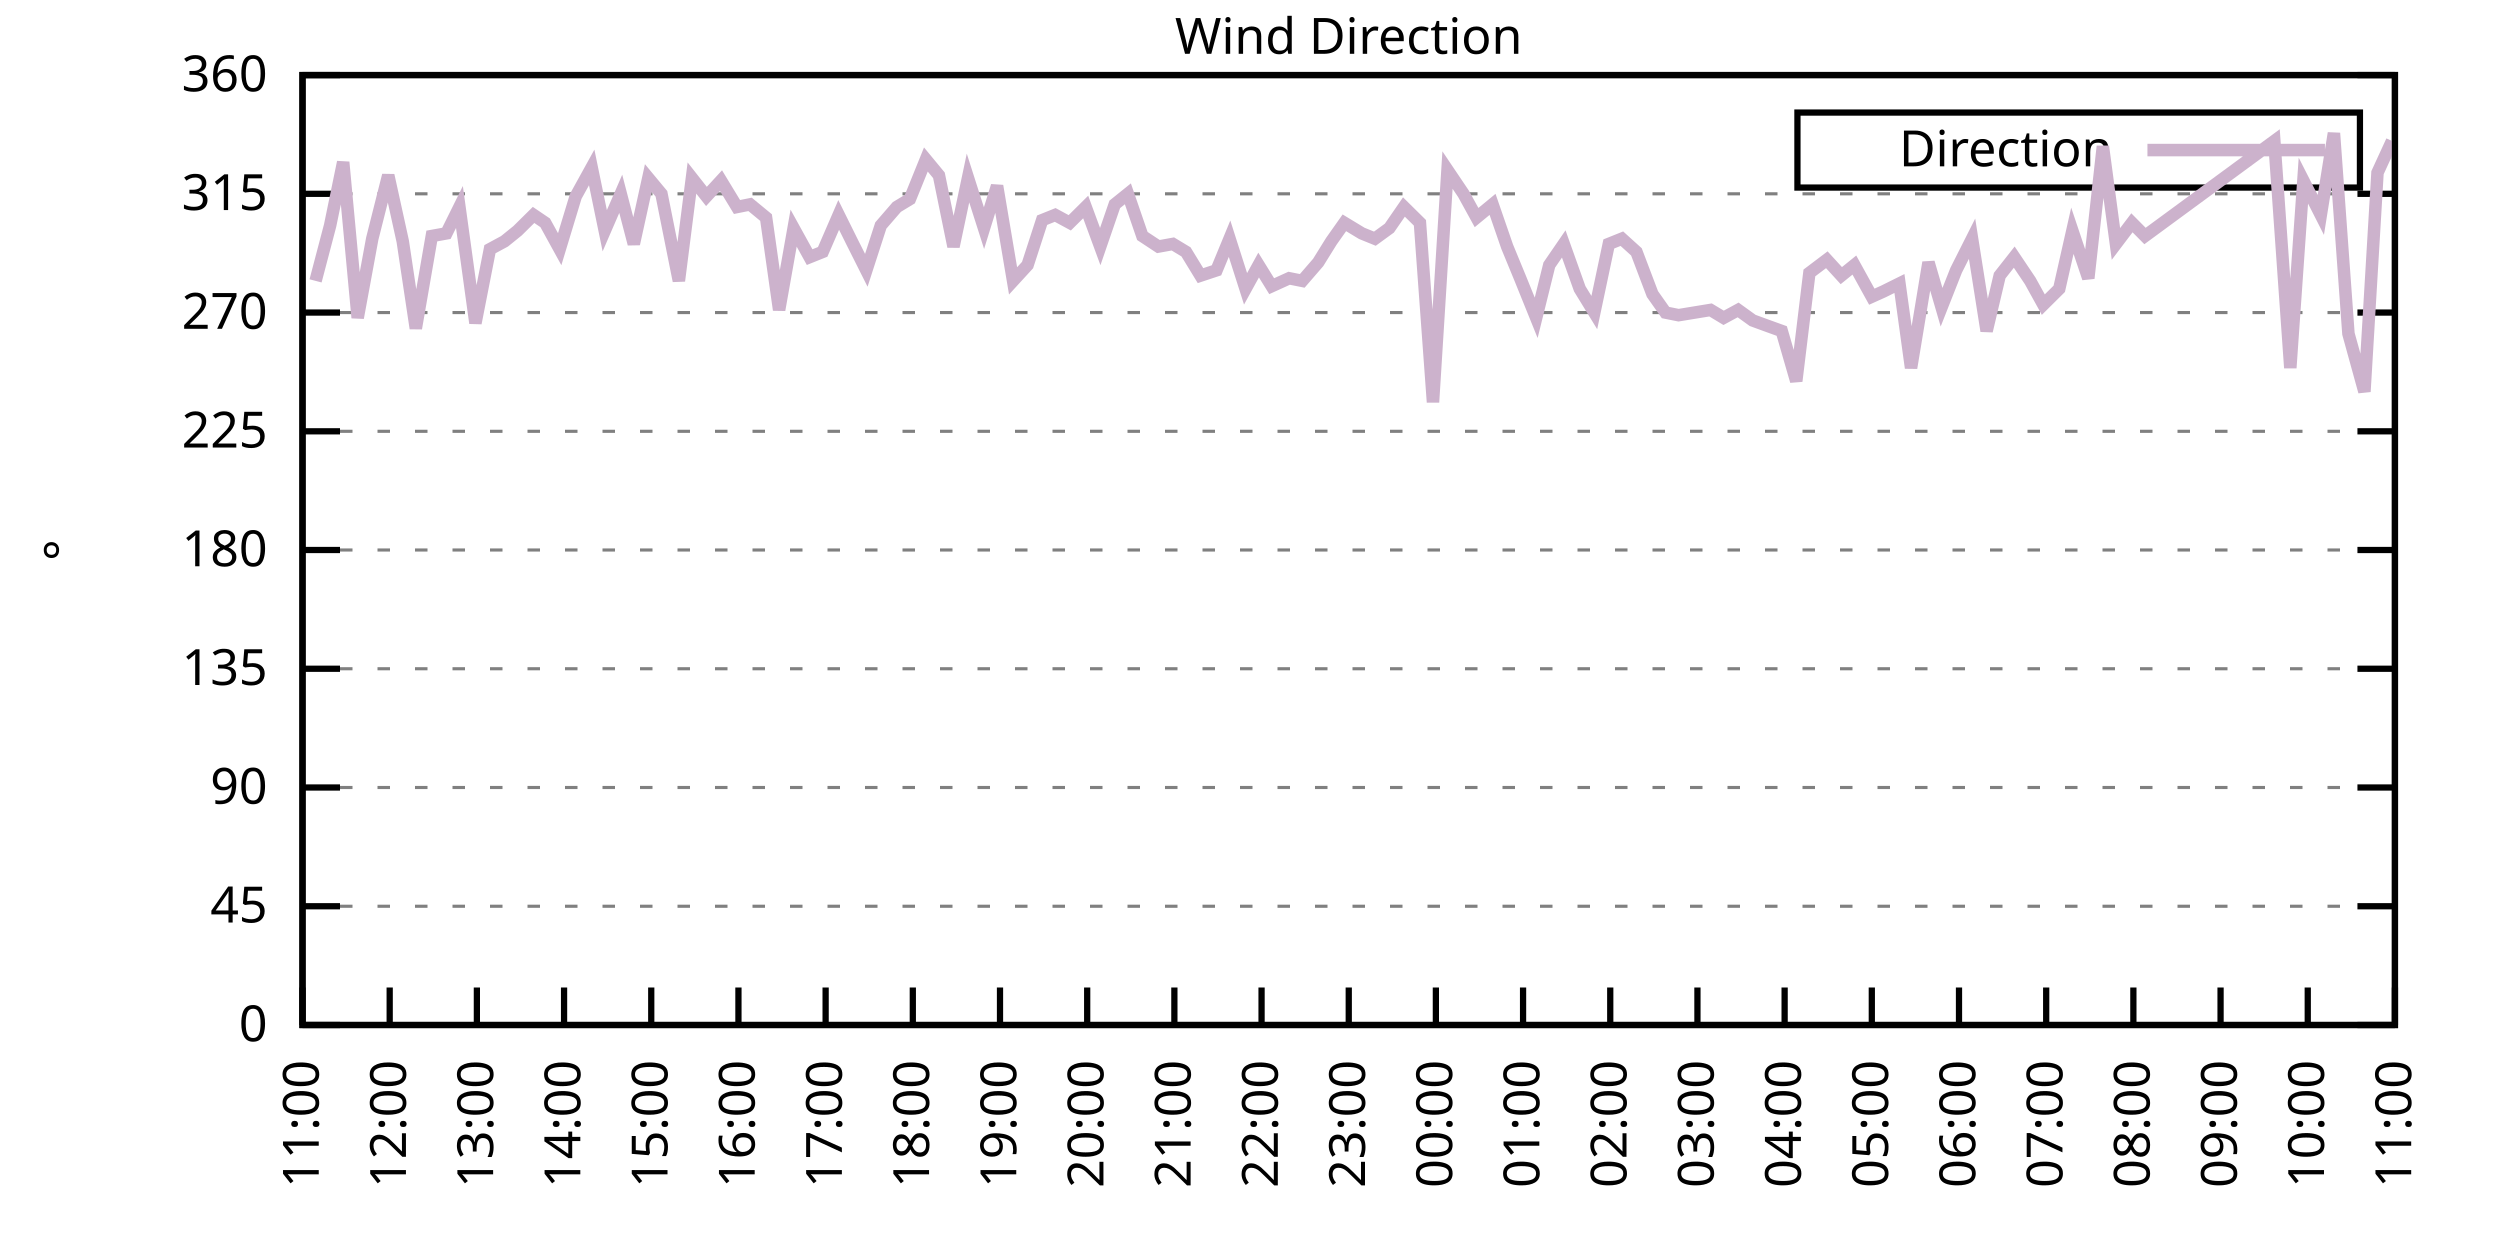
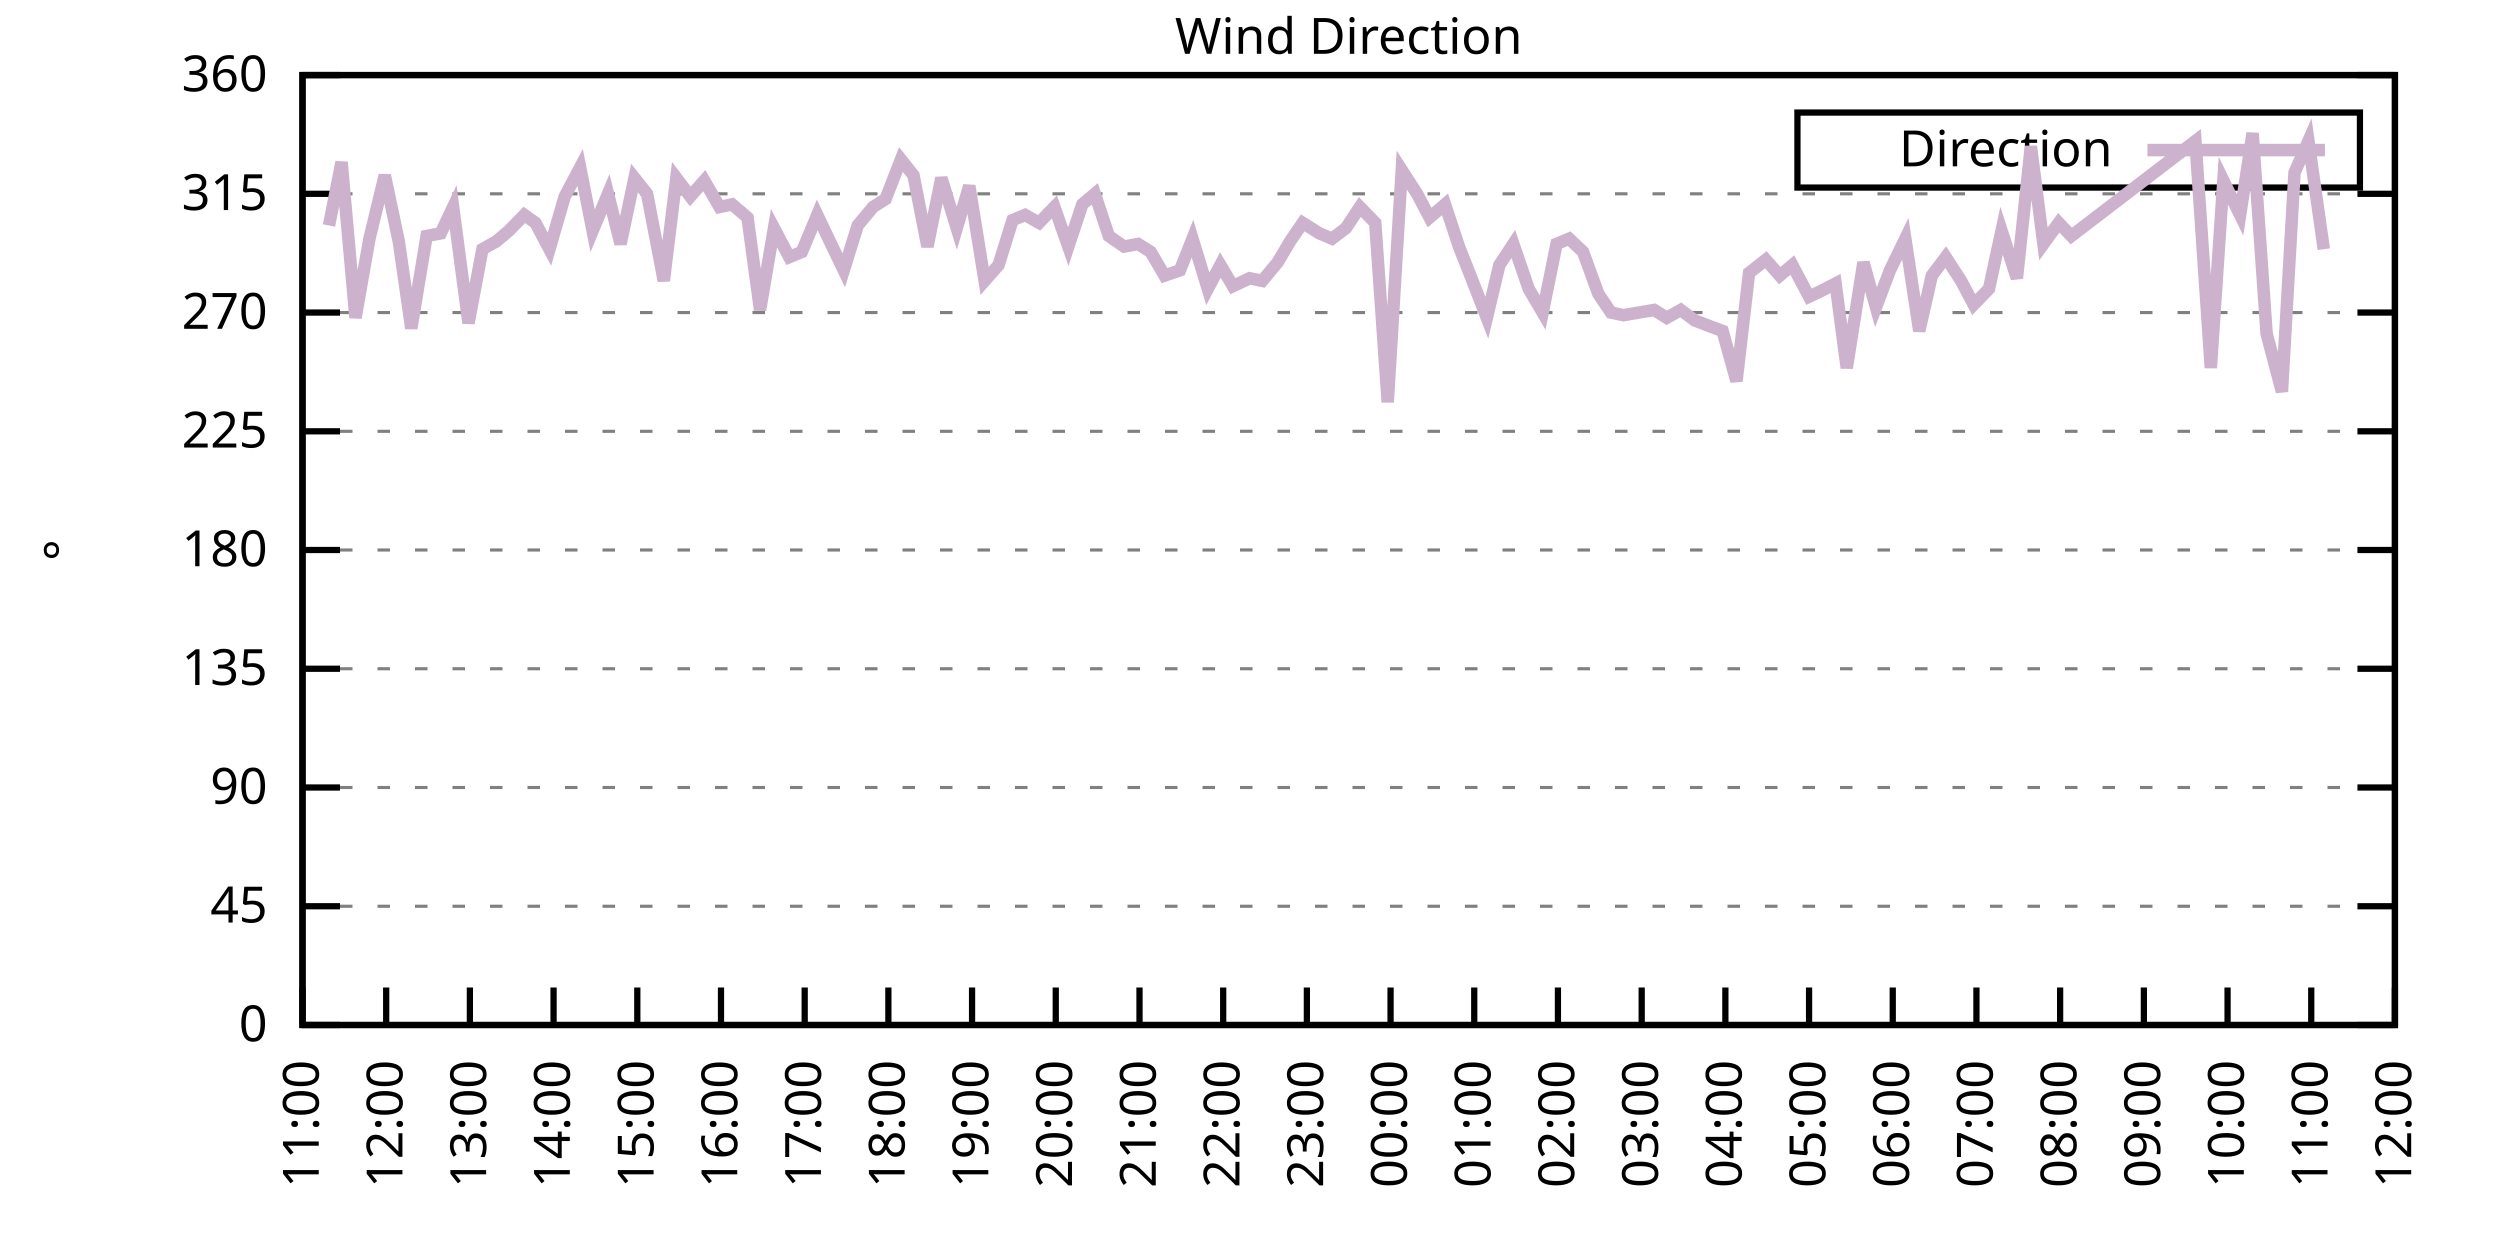
<svg xmlns="http://www.w3.org/2000/svg" xmlns:xlink="http://www.w3.org/1999/xlink" width="400" height="200" viewBox="0 0 400 200">
  <g id="gnuplot_canvas">
    <rect x="0" y="0" width="400" height="200" fill="none" />
    <defs>
      <circle id="gpDot" r="0.5" stroke-width="0.5" stroke="currentColor" />
      <path id="gpPt0" stroke-width="0.333" stroke="currentColor" d="M-1,0 h2 M0,-1 v2" />
      <path id="gpPt1" stroke-width="0.333" stroke="currentColor" d="M-1,-1 L1,1 M1,-1 L-1,1" />
      <path id="gpPt2" stroke-width="0.333" stroke="currentColor" d="M-1,0 L1,0 M0,-1 L0,1 M-1,-1 L1,1 M-1,1 L1,-1" />
      <rect id="gpPt3" stroke-width="0.333" stroke="currentColor" x="-1" y="-1" width="2" height="2" />
      <rect id="gpPt4" stroke-width="0.333" stroke="currentColor" fill="currentColor" x="-1" y="-1" width="2" height="2" />
      <circle id="gpPt5" stroke-width="0.333" stroke="currentColor" cx="0" cy="0" r="1" />
      <use xlink:href="#gpPt5" id="gpPt6" fill="currentColor" stroke="none" />
      <path id="gpPt7" stroke-width="0.333" stroke="currentColor" d="M0,-1.33 L-1.33,0.67 L1.33,0.67 z" />
      <use xlink:href="#gpPt7" id="gpPt8" fill="currentColor" stroke="none" />
      <use xlink:href="#gpPt7" id="gpPt9" stroke="currentColor" transform="rotate(180)" />
      <use xlink:href="#gpPt9" id="gpPt10" fill="currentColor" stroke="none" />
      <use xlink:href="#gpPt3" id="gpPt11" stroke="currentColor" transform="rotate(45)" />
      <use xlink:href="#gpPt11" id="gpPt12" fill="currentColor" stroke="none" />
      <path id="gpPt13" stroke-width="0.333" stroke="currentColor" d="M0,1.330 L1.265,0.411 L0.782,-1.067 L-0.782,-1.076 L-1.265,0.411 z" />
      <use xlink:href="#gpPt13" id="gpPt14" fill="currentColor" stroke="none" />
      <filter id="textbox" filterUnits="objectBoundingBox" x="0" y="0" height="1" width="1">
        <feFlood flood-color="white" flood-opacity="1" result="bgnd" />
        <feComposite in="SourceGraphic" in2="bgnd" operator="atop" />
      </filter>
      <filter id="greybox" filterUnits="objectBoundingBox" x="0" y="0" height="1" width="1">
        <feFlood flood-color="lightgrey" flood-opacity="1" result="grey" />
        <feComposite in="SourceGraphic" in2="grey" operator="atop" />
      </filter>
    </defs>
    <g fill="none" color="white" stroke="currentColor" stroke-width="1.00" stroke-linecap="butt" stroke-linejoin="miter">
</g>
    <g fill="none" color="black" stroke="currentColor" stroke-width="1.00" stroke-linecap="butt" stroke-linejoin="miter">
      <g stroke="none" shape-rendering="crispEdges">
        <polygon fill="rgb(255, 255, 255)" points="48.40,164.00 383.18,164.00 383.18,12.02 48.40,12.02 " />
      </g>
    </g>
    <g fill="none" color="black" stroke="currentColor" stroke-width="1.00" stroke-linecap="butt" stroke-linejoin="miter">
</g>
    <g fill="none" color="black" stroke="black" stroke-width="0.50" stroke-linecap="butt" stroke-linejoin="miter">
</g>
    <g fill="none" color="gray" stroke="currentColor" stroke-width="0.50" stroke-linecap="butt" stroke-linejoin="miter">
      <path stroke="gray" stroke-dasharray="2,4" class="gridline" d="M48.40,164.00 L383.19,164.00  " />
    </g>
    <g fill="none" color="gray" stroke="gray" stroke-width="1.00" stroke-linecap="butt" stroke-linejoin="miter">
</g>
    <g fill="none" color="black" stroke="currentColor" stroke-width="1.00" stroke-linecap="butt" stroke-linejoin="miter">
      <path stroke="black" d="M48.40,164.00 L54.40,164.00 M383.19,164.00 L377.19,164.00  " />
      <g transform="translate(42.80,166.60)" stroke="none" fill="black" font-family="Sans" font-size="8.00" text-anchor="end">
        <text>
          <tspan font-family="Sans"> 0</tspan>
        </text>
      </g>
    </g>
    <g fill="none" color="black" stroke="currentColor" stroke-width="1.00" stroke-linecap="butt" stroke-linejoin="miter">
</g>
    <g fill="none" color="black" stroke="black" stroke-width="0.50" stroke-linecap="butt" stroke-linejoin="miter">
</g>
    <g fill="none" color="gray" stroke="currentColor" stroke-width="0.50" stroke-linecap="butt" stroke-linejoin="miter">
      <path stroke="gray" stroke-dasharray="2,4" class="gridline" d="M48.40,145.00 L383.19,145.00  " />
    </g>
    <g fill="none" color="gray" stroke="gray" stroke-width="1.00" stroke-linecap="butt" stroke-linejoin="miter">
</g>
    <g fill="none" color="black" stroke="currentColor" stroke-width="1.00" stroke-linecap="butt" stroke-linejoin="miter">
      <path stroke="black" d="M48.40,145.00 L54.40,145.00 M383.19,145.00 L377.19,145.00  " />
      <g transform="translate(42.80,147.60)" stroke="none" fill="black" font-family="Sans" font-size="8.00" text-anchor="end">
        <text>
          <tspan font-family="Sans"> 45</tspan>
        </text>
      </g>
    </g>
    <g fill="none" color="black" stroke="currentColor" stroke-width="1.00" stroke-linecap="butt" stroke-linejoin="miter">
</g>
    <g fill="none" color="black" stroke="black" stroke-width="0.50" stroke-linecap="butt" stroke-linejoin="miter">
</g>
    <g fill="none" color="gray" stroke="currentColor" stroke-width="0.50" stroke-linecap="butt" stroke-linejoin="miter">
      <path stroke="gray" stroke-dasharray="2,4" class="gridline" d="M48.40,126.00 L383.19,126.00  " />
    </g>
    <g fill="none" color="gray" stroke="gray" stroke-width="1.00" stroke-linecap="butt" stroke-linejoin="miter">
</g>
    <g fill="none" color="black" stroke="currentColor" stroke-width="1.00" stroke-linecap="butt" stroke-linejoin="miter">
      <path stroke="black" d="M48.40,126.00 L54.40,126.00 M383.19,126.00 L377.19,126.00  " />
      <g transform="translate(42.80,128.60)" stroke="none" fill="black" font-family="Sans" font-size="8.00" text-anchor="end">
        <text>
          <tspan font-family="Sans"> 90</tspan>
        </text>
      </g>
    </g>
    <g fill="none" color="black" stroke="currentColor" stroke-width="1.00" stroke-linecap="butt" stroke-linejoin="miter">
</g>
    <g fill="none" color="black" stroke="black" stroke-width="0.50" stroke-linecap="butt" stroke-linejoin="miter">
</g>
    <g fill="none" color="gray" stroke="currentColor" stroke-width="0.50" stroke-linecap="butt" stroke-linejoin="miter">
      <path stroke="gray" stroke-dasharray="2,4" class="gridline" d="M48.40,107.00 L383.19,107.00  " />
    </g>
    <g fill="none" color="gray" stroke="gray" stroke-width="1.00" stroke-linecap="butt" stroke-linejoin="miter">
</g>
    <g fill="none" color="black" stroke="currentColor" stroke-width="1.00" stroke-linecap="butt" stroke-linejoin="miter">
      <path stroke="black" d="M48.40,107.00 L54.40,107.00 M383.19,107.00 L377.19,107.00  " />
      <g transform="translate(42.80,109.60)" stroke="none" fill="black" font-family="Sans" font-size="8.00" text-anchor="end">
        <text>
          <tspan font-family="Sans"> 135</tspan>
        </text>
      </g>
    </g>
    <g fill="none" color="black" stroke="currentColor" stroke-width="1.00" stroke-linecap="butt" stroke-linejoin="miter">
</g>
    <g fill="none" color="black" stroke="black" stroke-width="0.50" stroke-linecap="butt" stroke-linejoin="miter">
</g>
    <g fill="none" color="gray" stroke="currentColor" stroke-width="0.50" stroke-linecap="butt" stroke-linejoin="miter">
      <path stroke="gray" stroke-dasharray="2,4" class="gridline" d="M48.40,88.00 L383.19,88.00  " />
    </g>
    <g fill="none" color="gray" stroke="gray" stroke-width="1.00" stroke-linecap="butt" stroke-linejoin="miter">
</g>
    <g fill="none" color="black" stroke="currentColor" stroke-width="1.00" stroke-linecap="butt" stroke-linejoin="miter">
      <path stroke="black" d="M48.40,88.00 L54.40,88.00 M383.19,88.00 L377.19,88.00  " />
      <g transform="translate(42.80,90.60)" stroke="none" fill="black" font-family="Sans" font-size="8.00" text-anchor="end">
        <text>
          <tspan font-family="Sans"> 180</tspan>
        </text>
      </g>
    </g>
    <g fill="none" color="black" stroke="currentColor" stroke-width="1.00" stroke-linecap="butt" stroke-linejoin="miter">
</g>
    <g fill="none" color="black" stroke="black" stroke-width="0.50" stroke-linecap="butt" stroke-linejoin="miter">
</g>
    <g fill="none" color="gray" stroke="currentColor" stroke-width="0.50" stroke-linecap="butt" stroke-linejoin="miter">
      <path stroke="gray" stroke-dasharray="2,4" class="gridline" d="M48.40,69.01 L383.19,69.01  " />
    </g>
    <g fill="none" color="gray" stroke="gray" stroke-width="1.00" stroke-linecap="butt" stroke-linejoin="miter">
</g>
    <g fill="none" color="black" stroke="currentColor" stroke-width="1.00" stroke-linecap="butt" stroke-linejoin="miter">
      <path stroke="black" d="M48.40,69.01 L54.40,69.01 M383.19,69.01 L377.19,69.01  " />
      <g transform="translate(42.80,71.61)" stroke="none" fill="black" font-family="Sans" font-size="8.00" text-anchor="end">
        <text>
          <tspan font-family="Sans"> 225</tspan>
        </text>
      </g>
    </g>
    <g fill="none" color="black" stroke="currentColor" stroke-width="1.00" stroke-linecap="butt" stroke-linejoin="miter">
</g>
    <g fill="none" color="black" stroke="black" stroke-width="0.50" stroke-linecap="butt" stroke-linejoin="miter">
</g>
    <g fill="none" color="gray" stroke="currentColor" stroke-width="0.50" stroke-linecap="butt" stroke-linejoin="miter">
      <path stroke="gray" stroke-dasharray="2,4" class="gridline" d="M48.40,50.01 L383.19,50.01  " />
    </g>
    <g fill="none" color="gray" stroke="gray" stroke-width="1.00" stroke-linecap="butt" stroke-linejoin="miter">
</g>
    <g fill="none" color="black" stroke="currentColor" stroke-width="1.00" stroke-linecap="butt" stroke-linejoin="miter">
      <path stroke="black" d="M48.40,50.01 L54.40,50.01 M383.19,50.01 L377.19,50.01  " />
      <g transform="translate(42.80,52.61)" stroke="none" fill="black" font-family="Sans" font-size="8.00" text-anchor="end">
        <text>
          <tspan font-family="Sans"> 270</tspan>
        </text>
      </g>
    </g>
    <g fill="none" color="black" stroke="currentColor" stroke-width="1.00" stroke-linecap="butt" stroke-linejoin="miter">
</g>
    <g fill="none" color="black" stroke="black" stroke-width="0.50" stroke-linecap="butt" stroke-linejoin="miter">
</g>
    <g fill="none" color="gray" stroke="currentColor" stroke-width="0.50" stroke-linecap="butt" stroke-linejoin="miter">
      <path stroke="gray" stroke-dasharray="2,4" class="gridline" d="M48.40,31.01 L383.19,31.01  " />
    </g>
    <g fill="none" color="gray" stroke="gray" stroke-width="1.00" stroke-linecap="butt" stroke-linejoin="miter">
</g>
    <g fill="none" color="black" stroke="currentColor" stroke-width="1.00" stroke-linecap="butt" stroke-linejoin="miter">
      <path stroke="black" d="M48.40,31.01 L54.40,31.01 M383.19,31.01 L377.19,31.01  " />
      <g transform="translate(42.80,33.61)" stroke="none" fill="black" font-family="Sans" font-size="8.00" text-anchor="end">
        <text>
          <tspan font-family="Sans"> 315</tspan>
        </text>
      </g>
    </g>
    <g fill="none" color="black" stroke="currentColor" stroke-width="1.00" stroke-linecap="butt" stroke-linejoin="miter">
</g>
    <g fill="none" color="black" stroke="black" stroke-width="0.50" stroke-linecap="butt" stroke-linejoin="miter">
</g>
    <g fill="none" color="gray" stroke="currentColor" stroke-width="0.50" stroke-linecap="butt" stroke-linejoin="miter">
      <path stroke="gray" stroke-dasharray="2,4" class="gridline" d="M48.40,12.01 L383.19,12.01  " />
    </g>
    <g fill="none" color="gray" stroke="gray" stroke-width="1.00" stroke-linecap="butt" stroke-linejoin="miter">
</g>
    <g fill="none" color="black" stroke="currentColor" stroke-width="1.00" stroke-linecap="butt" stroke-linejoin="miter">
      <path stroke="black" d="M48.40,12.01 L54.40,12.01 M383.19,12.01 L377.19,12.01  " />
      <g transform="translate(42.80,14.61)" stroke="none" fill="black" font-family="Sans" font-size="8.00" text-anchor="end">
        <text>
          <tspan font-family="Sans"> 360</tspan>
        </text>
      </g>
    </g>
    <g fill="none" color="black" stroke="currentColor" stroke-width="1.00" stroke-linecap="butt" stroke-linejoin="miter">
      <path stroke="black" d="M48.40,164.00 L48.40,158.00  " />
      <g transform="translate(51.00,169.60) rotate(270.00)" stroke="none" fill="black" font-family="Sans" font-size="8.00" text-anchor="end">
        <text>
          <tspan font-family="Sans">11:00</tspan>
        </text>
      </g>
    </g>
    <g fill="none" color="black" stroke="currentColor" stroke-width="1.00" stroke-linecap="butt" stroke-linejoin="miter">
-       <path stroke="black" d="M62.35,164.00 L62.35,158.00  " />
-       <g transform="translate(64.95,169.60) rotate(270.00)" stroke="none" fill="black" font-family="Sans" font-size="8.00" text-anchor="end">
+       <path stroke="black" d="M61.79,164.00 L61.79,158.00  " />
+       <g transform="translate(64.39,169.60) rotate(270.00)" stroke="none" fill="black" font-family="Sans" font-size="8.00" text-anchor="end">
        <text>
          <tspan font-family="Sans">12:00</tspan>
        </text>
      </g>
    </g>
    <g fill="none" color="black" stroke="currentColor" stroke-width="1.00" stroke-linecap="butt" stroke-linejoin="miter">
-       <path stroke="black" d="M76.30,164.00 L76.30,158.00  " />
-       <g transform="translate(78.90,169.60) rotate(270.00)" stroke="none" fill="black" font-family="Sans" font-size="8.00" text-anchor="end">
+       <path stroke="black" d="M75.18,164.00 L75.18,158.00  " />
+       <g transform="translate(77.78,169.60) rotate(270.00)" stroke="none" fill="black" font-family="Sans" font-size="8.00" text-anchor="end">
        <text>
          <tspan font-family="Sans">13:00</tspan>
        </text>
      </g>
    </g>
    <g fill="none" color="black" stroke="currentColor" stroke-width="1.00" stroke-linecap="butt" stroke-linejoin="miter">
-       <path stroke="black" d="M90.25,164.00 L90.25,158.00  " />
-       <g transform="translate(92.85,169.60) rotate(270.00)" stroke="none" fill="black" font-family="Sans" font-size="8.00" text-anchor="end">
+       <path stroke="black" d="M88.57,164.00 L88.57,158.00  " />
+       <g transform="translate(91.17,169.60) rotate(270.00)" stroke="none" fill="black" font-family="Sans" font-size="8.00" text-anchor="end">
        <text>
          <tspan font-family="Sans">14:00</tspan>
        </text>
      </g>
    </g>
    <g fill="none" color="black" stroke="currentColor" stroke-width="1.00" stroke-linecap="butt" stroke-linejoin="miter">
-       <path stroke="black" d="M104.20,164.00 L104.20,158.00  " />
-       <g transform="translate(106.80,169.60) rotate(270.00)" stroke="none" fill="black" font-family="Sans" font-size="8.00" text-anchor="end">
+       <path stroke="black" d="M101.97,164.00 L101.97,158.00  " />
+       <g transform="translate(104.57,169.60) rotate(270.00)" stroke="none" fill="black" font-family="Sans" font-size="8.00" text-anchor="end">
        <text>
          <tspan font-family="Sans">15:00</tspan>
        </text>
      </g>
    </g>
    <g fill="none" color="black" stroke="currentColor" stroke-width="1.00" stroke-linecap="butt" stroke-linejoin="miter">
-       <path stroke="black" d="M118.15,164.00 L118.15,158.00  " />
-       <g transform="translate(120.75,169.60) rotate(270.00)" stroke="none" fill="black" font-family="Sans" font-size="8.00" text-anchor="end">
+       <path stroke="black" d="M115.36,164.00 L115.36,158.00  " />
+       <g transform="translate(117.96,169.60) rotate(270.00)" stroke="none" fill="black" font-family="Sans" font-size="8.00" text-anchor="end">
        <text>
          <tspan font-family="Sans">16:00</tspan>
        </text>
      </g>
    </g>
    <g fill="none" color="black" stroke="currentColor" stroke-width="1.00" stroke-linecap="butt" stroke-linejoin="miter">
-       <path stroke="black" d="M132.10,164.00 L132.10,158.00  " />
-       <g transform="translate(134.70,169.60) rotate(270.00)" stroke="none" fill="black" font-family="Sans" font-size="8.00" text-anchor="end">
+       <path stroke="black" d="M128.75,164.00 L128.75,158.00  " />
+       <g transform="translate(131.35,169.60) rotate(270.00)" stroke="none" fill="black" font-family="Sans" font-size="8.00" text-anchor="end">
        <text>
          <tspan font-family="Sans">17:00</tspan>
        </text>
      </g>
    </g>
    <g fill="none" color="black" stroke="currentColor" stroke-width="1.00" stroke-linecap="butt" stroke-linejoin="miter">
-       <path stroke="black" d="M146.05,164.00 L146.05,158.00  " />
-       <g transform="translate(148.65,169.60) rotate(270.00)" stroke="none" fill="black" font-family="Sans" font-size="8.00" text-anchor="end">
+       <path stroke="black" d="M142.14,164.00 L142.14,158.00  " />
+       <g transform="translate(144.74,169.60) rotate(270.00)" stroke="none" fill="black" font-family="Sans" font-size="8.00" text-anchor="end">
        <text>
          <tspan font-family="Sans">18:00</tspan>
        </text>
      </g>
    </g>
    <g fill="none" color="black" stroke="currentColor" stroke-width="1.00" stroke-linecap="butt" stroke-linejoin="miter">
-       <path stroke="black" d="M160.00,164.00 L160.00,158.00  " />
-       <g transform="translate(162.60,169.60) rotate(270.00)" stroke="none" fill="black" font-family="Sans" font-size="8.00" text-anchor="end">
+       <path stroke="black" d="M155.53,164.00 L155.53,158.00  " />
+       <g transform="translate(158.13,169.60) rotate(270.00)" stroke="none" fill="black" font-family="Sans" font-size="8.00" text-anchor="end">
        <text>
          <tspan font-family="Sans">19:00</tspan>
        </text>
      </g>
    </g>
    <g fill="none" color="black" stroke="currentColor" stroke-width="1.00" stroke-linecap="butt" stroke-linejoin="miter">
-       <path stroke="black" d="M173.95,164.00 L173.95,158.00  " />
-       <g transform="translate(176.55,169.60) rotate(270.00)" stroke="none" fill="black" font-family="Sans" font-size="8.00" text-anchor="end">
+       <path stroke="black" d="M168.92,164.00 L168.92,158.00  " />
+       <g transform="translate(171.52,169.60) rotate(270.00)" stroke="none" fill="black" font-family="Sans" font-size="8.00" text-anchor="end">
        <text>
          <tspan font-family="Sans">20:00</tspan>
        </text>
      </g>
    </g>
    <g fill="none" color="black" stroke="currentColor" stroke-width="1.00" stroke-linecap="butt" stroke-linejoin="miter">
-       <path stroke="black" d="M187.90,164.00 L187.90,158.00  " />
-       <g transform="translate(190.50,169.60) rotate(270.00)" stroke="none" fill="black" font-family="Sans" font-size="8.00" text-anchor="end">
+       <path stroke="black" d="M182.32,164.00 L182.32,158.00  " />
+       <g transform="translate(184.92,169.60) rotate(270.00)" stroke="none" fill="black" font-family="Sans" font-size="8.00" text-anchor="end">
        <text>
          <tspan font-family="Sans">21:00</tspan>
        </text>
      </g>
    </g>
    <g fill="none" color="black" stroke="currentColor" stroke-width="1.00" stroke-linecap="butt" stroke-linejoin="miter">
-       <path stroke="black" d="M201.85,164.00 L201.85,158.00  " />
-       <g transform="translate(204.45,169.60) rotate(270.00)" stroke="none" fill="black" font-family="Sans" font-size="8.00" text-anchor="end">
+       <path stroke="black" d="M195.71,164.00 L195.71,158.00  " />
+       <g transform="translate(198.31,169.60) rotate(270.00)" stroke="none" fill="black" font-family="Sans" font-size="8.00" text-anchor="end">
        <text>
          <tspan font-family="Sans">22:00</tspan>
        </text>
      </g>
    </g>
    <g fill="none" color="black" stroke="currentColor" stroke-width="1.00" stroke-linecap="butt" stroke-linejoin="miter">
-       <path stroke="black" d="M215.80,164.00 L215.80,158.00  " />
-       <g transform="translate(218.40,169.60) rotate(270.00)" stroke="none" fill="black" font-family="Sans" font-size="8.00" text-anchor="end">
+       <path stroke="black" d="M209.10,164.00 L209.10,158.00  " />
+       <g transform="translate(211.70,169.60) rotate(270.00)" stroke="none" fill="black" font-family="Sans" font-size="8.00" text-anchor="end">
        <text>
          <tspan font-family="Sans">23:00</tspan>
        </text>
      </g>
    </g>
    <g fill="none" color="black" stroke="currentColor" stroke-width="1.00" stroke-linecap="butt" stroke-linejoin="miter">
-       <path stroke="black" d="M229.74,164.00 L229.74,158.00  " />
-       <g transform="translate(232.34,169.60) rotate(270.00)" stroke="none" fill="black" font-family="Sans" font-size="8.00" text-anchor="end">
+       <path stroke="black" d="M222.49,164.00 L222.49,158.00  " />
+       <g transform="translate(225.09,169.60) rotate(270.00)" stroke="none" fill="black" font-family="Sans" font-size="8.00" text-anchor="end">
        <text>
          <tspan font-family="Sans">00:00</tspan>
        </text>
      </g>
    </g>
    <g fill="none" color="black" stroke="currentColor" stroke-width="1.00" stroke-linecap="butt" stroke-linejoin="miter">
-       <path stroke="black" d="M243.69,164.00 L243.69,158.00  " />
-       <g transform="translate(246.29,169.60) rotate(270.00)" stroke="none" fill="black" font-family="Sans" font-size="8.00" text-anchor="end">
+       <path stroke="black" d="M235.88,164.00 L235.88,158.00  " />
+       <g transform="translate(238.48,169.60) rotate(270.00)" stroke="none" fill="black" font-family="Sans" font-size="8.00" text-anchor="end">
        <text>
          <tspan font-family="Sans">01:00</tspan>
        </text>
      </g>
    </g>
    <g fill="none" color="black" stroke="currentColor" stroke-width="1.00" stroke-linecap="butt" stroke-linejoin="miter">
-       <path stroke="black" d="M257.64,164.00 L257.64,158.00  " />
-       <g transform="translate(260.24,169.60) rotate(270.00)" stroke="none" fill="black" font-family="Sans" font-size="8.00" text-anchor="end">
+       <path stroke="black" d="M249.27,164.00 L249.27,158.00  " />
+       <g transform="translate(251.87,169.60) rotate(270.00)" stroke="none" fill="black" font-family="Sans" font-size="8.00" text-anchor="end">
        <text>
          <tspan font-family="Sans">02:00</tspan>
        </text>
      </g>
    </g>
    <g fill="none" color="black" stroke="currentColor" stroke-width="1.00" stroke-linecap="butt" stroke-linejoin="miter">
-       <path stroke="black" d="M271.59,164.00 L271.59,158.00  " />
-       <g transform="translate(274.19,169.60) rotate(270.00)" stroke="none" fill="black" font-family="Sans" font-size="8.00" text-anchor="end">
+       <path stroke="black" d="M262.67,164.00 L262.67,158.00  " />
+       <g transform="translate(265.27,169.60) rotate(270.00)" stroke="none" fill="black" font-family="Sans" font-size="8.00" text-anchor="end">
        <text>
          <tspan font-family="Sans">03:00</tspan>
        </text>
      </g>
    </g>
    <g fill="none" color="black" stroke="currentColor" stroke-width="1.00" stroke-linecap="butt" stroke-linejoin="miter">
-       <path stroke="black" d="M285.54,164.00 L285.54,158.00  " />
-       <g transform="translate(288.14,169.60) rotate(270.00)" stroke="none" fill="black" font-family="Sans" font-size="8.00" text-anchor="end">
+       <path stroke="black" d="M276.06,164.00 L276.06,158.00  " />
+       <g transform="translate(278.66,169.60) rotate(270.00)" stroke="none" fill="black" font-family="Sans" font-size="8.00" text-anchor="end">
        <text>
          <tspan font-family="Sans">04:00</tspan>
        </text>
      </g>
    </g>
    <g fill="none" color="black" stroke="currentColor" stroke-width="1.00" stroke-linecap="butt" stroke-linejoin="miter">
-       <path stroke="black" d="M299.49,164.00 L299.49,158.00  " />
-       <g transform="translate(302.09,169.60) rotate(270.00)" stroke="none" fill="black" font-family="Sans" font-size="8.00" text-anchor="end">
+       <path stroke="black" d="M289.45,164.00 L289.45,158.00  " />
+       <g transform="translate(292.05,169.60) rotate(270.00)" stroke="none" fill="black" font-family="Sans" font-size="8.00" text-anchor="end">
        <text>
          <tspan font-family="Sans">05:00</tspan>
        </text>
      </g>
    </g>
    <g fill="none" color="black" stroke="currentColor" stroke-width="1.00" stroke-linecap="butt" stroke-linejoin="miter">
-       <path stroke="black" d="M313.44,164.00 L313.44,158.00  " />
-       <g transform="translate(316.04,169.60) rotate(270.00)" stroke="none" fill="black" font-family="Sans" font-size="8.00" text-anchor="end">
+       <path stroke="black" d="M302.84,164.00 L302.84,158.00  " />
+       <g transform="translate(305.44,169.60) rotate(270.00)" stroke="none" fill="black" font-family="Sans" font-size="8.00" text-anchor="end">
        <text>
          <tspan font-family="Sans">06:00</tspan>
        </text>
      </g>
    </g>
    <g fill="none" color="black" stroke="currentColor" stroke-width="1.00" stroke-linecap="butt" stroke-linejoin="miter">
-       <path stroke="black" d="M327.39,164.00 L327.39,158.00  " />
-       <g transform="translate(329.99,169.60) rotate(270.00)" stroke="none" fill="black" font-family="Sans" font-size="8.00" text-anchor="end">
+       <path stroke="black" d="M316.23,164.00 L316.23,158.00  " />
+       <g transform="translate(318.83,169.60) rotate(270.00)" stroke="none" fill="black" font-family="Sans" font-size="8.00" text-anchor="end">
        <text>
          <tspan font-family="Sans">07:00</tspan>
        </text>
      </g>
    </g>
    <g fill="none" color="black" stroke="currentColor" stroke-width="1.00" stroke-linecap="butt" stroke-linejoin="miter">
-       <path stroke="black" d="M341.34,164.00 L341.34,158.00  " />
-       <g transform="translate(343.94,169.60) rotate(270.00)" stroke="none" fill="black" font-family="Sans" font-size="8.00" text-anchor="end">
+       <path stroke="black" d="M329.62,164.00 L329.62,158.00  " />
+       <g transform="translate(332.22,169.60) rotate(270.00)" stroke="none" fill="black" font-family="Sans" font-size="8.00" text-anchor="end">
        <text>
          <tspan font-family="Sans">08:00</tspan>
        </text>
      </g>
    </g>
    <g fill="none" color="black" stroke="currentColor" stroke-width="1.00" stroke-linecap="butt" stroke-linejoin="miter">
-       <path stroke="black" d="M355.29,164.00 L355.29,158.00  " />
-       <g transform="translate(357.89,169.60) rotate(270.00)" stroke="none" fill="black" font-family="Sans" font-size="8.00" text-anchor="end">
+       <path stroke="black" d="M343.02,164.00 L343.02,158.00  " />
+       <g transform="translate(345.62,169.60) rotate(270.00)" stroke="none" fill="black" font-family="Sans" font-size="8.00" text-anchor="end">
        <text>
          <tspan font-family="Sans">09:00</tspan>
        </text>
      </g>
    </g>
    <g fill="none" color="black" stroke="currentColor" stroke-width="1.00" stroke-linecap="butt" stroke-linejoin="miter">
-       <path stroke="black" d="M369.24,164.00 L369.24,158.00  " />
-       <g transform="translate(371.84,169.60) rotate(270.00)" stroke="none" fill="black" font-family="Sans" font-size="8.00" text-anchor="end">
+       <path stroke="black" d="M356.41,164.00 L356.41,158.00  " />
+       <g transform="translate(359.01,169.60) rotate(270.00)" stroke="none" fill="black" font-family="Sans" font-size="8.00" text-anchor="end">
        <text>
          <tspan font-family="Sans">10:00</tspan>
+         </text>
+       </g>
+     </g>
+     <g fill="none" color="black" stroke="currentColor" stroke-width="1.00" stroke-linecap="butt" stroke-linejoin="miter">
+       <path stroke="black" d="M369.80,164.00 L369.80,158.00  " />
+       <g transform="translate(372.40,169.60) rotate(270.00)" stroke="none" fill="black" font-family="Sans" font-size="8.00" text-anchor="end">
+         <text>
+           <tspan font-family="Sans">11:00</tspan>
        </text>
      </g>
    </g>
    <g fill="none" color="black" stroke="currentColor" stroke-width="1.00" stroke-linecap="butt" stroke-linejoin="miter">
      <path stroke="black" d="M383.19,164.00 L383.19,158.00  " />
      <g transform="translate(385.79,169.60) rotate(270.00)" stroke="none" fill="black" font-family="Sans" font-size="8.00" text-anchor="end">
        <text>
-           <tspan font-family="Sans">11:00</tspan>
+           <tspan font-family="Sans">12:00</tspan>
        </text>
      </g>
    </g>
    <g fill="none" color="black" stroke="currentColor" stroke-width="1.00" stroke-linecap="butt" stroke-linejoin="miter">
</g>
    <g fill="none" color="black" stroke="currentColor" stroke-width="1.00" stroke-linecap="butt" stroke-linejoin="miter">
      <path stroke="black" d="M48.40,12.01 L48.40,164.00 L383.19,164.00 L383.19,12.01 L48.40,12.01 Z  " />
    </g>
    <g fill="none" color="black" stroke="currentColor" stroke-width="1.00" stroke-linecap="butt" stroke-linejoin="miter">
</g>
    <g fill="none" color="black" stroke="currentColor" stroke-width="1.00" stroke-linecap="butt" stroke-linejoin="miter">
      <path stroke="black" d="M287.59,30.01 L287.59,18.01 L377.59,18.01 L377.59,30.01 L287.59,30.01 Z  " />
    </g>
    <g id="Wind_direction_plot_1">
      <g fill="none" color="white" stroke="black" stroke-width="2.00" stroke-linecap="butt" stroke-linejoin="miter">
</g>
      <g fill="none" color="black" stroke="currentColor" stroke-width="2.00" stroke-linecap="butt" stroke-linejoin="miter">
        <g transform="translate(337.99,26.61)" stroke="none" fill="black" font-family="Sans" font-size="8.00" text-anchor="end">
          <text>
            <tspan font-family="Sans">Direction</tspan>
          </text>
        </g>
      </g>
      <g fill="none" color="black" stroke="currentColor" stroke-width="2.00" stroke-linecap="butt" stroke-linejoin="miter">
-         <path stroke="rgb(204, 178, 204)" d="M343.59,24.01 L371.99,24.01 M50.49,44.94 L52.82,36.08 L54.91,25.94 L57.23,50.85 L59.56,38.19 L62.12,28.05   L64.44,38.61 L66.53,52.54 L69.09,37.76 L71.42,37.34 L73.51,33.12 L76.07,51.70 L78.39,39.87 L80.72,38.61   L82.81,36.92 L85.37,34.39 L87.23,35.65 L89.55,39.87 L92.11,31.43 L94.67,26.79 L96.76,36.92 L99.32,31.01   L101.41,39.03 L103.73,28.48 L105.83,31.01 L108.62,44.94 L110.71,28.48 L113.03,31.43 L115.36,28.90 L117.92,33.12   L120.01,32.70 L122.57,34.81 L124.66,49.59 L126.98,36.50 L129.54,41.14 L131.63,40.30 L134.19,34.39 L136.28,38.61   L138.61,43.25 L140.93,36.08 L143.49,33.12 L145.58,31.85 L148.14,25.52 L150.23,28.05 L152.56,39.45 L154.88,28.48   L157.44,36.50 L159.53,29.74 L162.09,44.94 L164.41,42.41 L166.74,35.23 L168.83,34.39 L171.16,35.65 L173.71,33.12   L176.04,39.45 L178.36,32.70 L180.46,31.01 L182.78,37.76 L185.34,39.45 L187.66,39.03 L189.76,40.30 L192.08,44.10   L194.64,43.25 L196.73,38.19 L199.29,46.21 L201.38,42.41 L203.47,45.79 L206.26,44.52 L208.36,44.94 L210.91,41.99   L213.01,38.61 L215.10,35.65 L217.89,37.34 L219.98,38.19 L222.30,36.50 L224.63,33.12 L227.19,35.65 L229.28,64.36   L231.60,27.21 L234.16,31.01 L236.25,34.81 L238.81,32.70 L241.14,39.45 L243.23,44.52 L245.79,50.85 L247.88,42.41   L250.20,39.03 L252.76,46.21 L255.09,50.01 L257.41,39.03 L259.50,38.19 L261.83,40.30 L264.39,47.05 L266.48,50.01   L268.57,50.43 L271.13,50.01 L273.69,49.59 L275.78,50.85 L278.10,49.59 L280.43,51.27 L282.75,52.12 L285.08,52.96   L287.40,60.98 L289.50,43.67 L292.29,41.56 L294.61,44.10 L296.70,42.41 L299.49,47.47 L301.35,46.63 L303.91,45.36   L305.77,58.87 L308.56,41.99 L310.65,49.16 L312.98,43.25 L315.53,38.19 L317.86,52.96 L319.95,44.10 L322.28,41.14   L324.83,44.94 L326.93,48.74 L329.48,46.21 L331.58,36.92 L334.13,44.52 L336.46,23.41 L338.55,39.03 L341.11,35.65   L343.20,37.76 L363.89,22.56 L366.45,58.87 L368.54,28.90 L371.33,34.39 L373.43,21.30 L375.75,53.39 L378.31,62.67   L380.40,27.63 L382.73,22.56  " />
+         <path stroke="rgb(204, 178, 204)" d="M343.59,24.01 L371.99,24.01 M52.64,36.08 L54.65,25.94 L56.88,50.85 L59.11,38.19 L61.57,28.05 L63.80,38.61   L65.81,52.54 L68.26,37.76 L70.50,37.34 L72.50,33.12 L74.96,51.70 L77.19,39.87 L79.42,38.61 L81.43,36.92   L83.89,34.39 L85.67,35.65 L87.91,39.87 L90.36,31.43 L92.82,26.79 L94.82,36.92 L97.28,31.01 L99.29,39.03   L101.52,28.48 L103.53,31.01 L106.21,44.94 L108.22,28.48 L110.45,31.43 L112.68,28.90 L115.13,33.12 L117.14,32.70   L119.60,34.81 L121.61,49.59 L123.84,36.50 L126.29,41.14 L128.30,40.30 L130.76,34.39 L132.77,38.61 L135.00,43.25   L137.23,36.08 L139.69,33.12 L141.69,31.85 L144.15,25.52 L146.16,28.05 L148.39,39.45 L150.62,28.48 L153.08,36.50   L155.09,29.74 L157.54,44.94 L159.77,42.41 L162.01,35.23 L164.01,34.39 L166.25,35.65 L168.70,33.12 L170.93,39.45   L173.17,32.70 L175.17,31.01 L177.41,37.76 L179.86,39.45 L182.09,39.03 L184.10,40.30 L186.33,44.10 L188.79,43.25   L190.80,38.19 L193.25,46.21 L195.26,42.41 L197.27,45.79 L199.95,44.52 L201.96,44.94 L204.41,41.99 L206.42,38.61   L208.43,35.65 L211.11,37.34 L213.12,38.19 L215.35,36.50 L217.58,33.12 L220.04,35.65 L222.04,64.36 L224.28,27.21   L226.73,31.01 L228.74,34.81 L231.20,32.70 L233.43,39.45 L235.44,44.52 L237.89,50.85 L239.90,42.41 L242.13,39.03   L244.59,46.21 L246.82,50.01 L249.05,39.03 L251.06,38.19 L253.29,40.30 L255.75,47.05 L257.76,50.01 L259.76,50.43   L262.22,50.01 L264.67,49.59 L266.68,50.85 L268.92,49.59 L271.15,51.27 L273.38,52.12 L275.61,52.96 L277.84,60.98   L279.85,43.67 L282.53,41.56 L284.76,44.10 L286.77,42.41 L289.45,47.47 L291.23,46.63 L293.69,45.36 L295.48,58.87   L298.15,41.99 L300.16,49.16 L302.39,43.25 L304.85,38.19 L307.08,52.96 L309.09,44.10 L311.32,41.14 L313.78,44.94   L315.79,48.74 L318.24,46.21 L320.25,36.92 L322.70,44.52 L324.94,23.41 L326.95,39.03 L329.40,35.65 L331.41,37.76   L351.27,22.56 L353.73,58.87 L355.74,28.90 L358.42,34.39 L360.42,21.30 L362.66,53.39 L365.11,62.67 L367.12,27.63   L369.35,22.56 L371.81,39.87  " />
      </g>
    </g>
    <g fill="none" color="black" stroke="currentColor" stroke-width="2.00" stroke-linecap="butt" stroke-linejoin="miter">
</g>
    <g fill="none" color="black" stroke="black" stroke-width="1.00" stroke-linecap="butt" stroke-linejoin="miter">
</g>
    <g fill="none" color="black" stroke="currentColor" stroke-width="1.00" stroke-linecap="butt" stroke-linejoin="miter">
      <path stroke="black" d="M48.40,12.01 L48.40,164.00 L383.19,164.00 L383.19,12.01 L48.40,12.01 Z  " />
      <g transform="translate(12.80,88.01) rotate(270.00)" stroke="none" fill="black" font-family="Sans" font-size="8.00" text-anchor="middle">
        <text>
          <tspan font-family="Sans">°</tspan>
        </text>
      </g>
    </g>
    <g fill="none" color="black" stroke="currentColor" stroke-width="1.00" stroke-linecap="butt" stroke-linejoin="miter">
</g>
    <g fill="none" color="black" stroke="currentColor" stroke-width="1.00" stroke-linecap="butt" stroke-linejoin="miter">
      <g transform="translate(215.79,8.61)" stroke="none" fill="black" font-family="Sans" font-size="8.00" text-anchor="middle">
        <text>
          <tspan font-family="Sans">Wind Direction</tspan>
        </text>
      </g>
    </g>
    <g fill="none" color="black" stroke="currentColor" stroke-width="1.00" stroke-linecap="butt" stroke-linejoin="miter">
</g>
  </g>
</svg>
